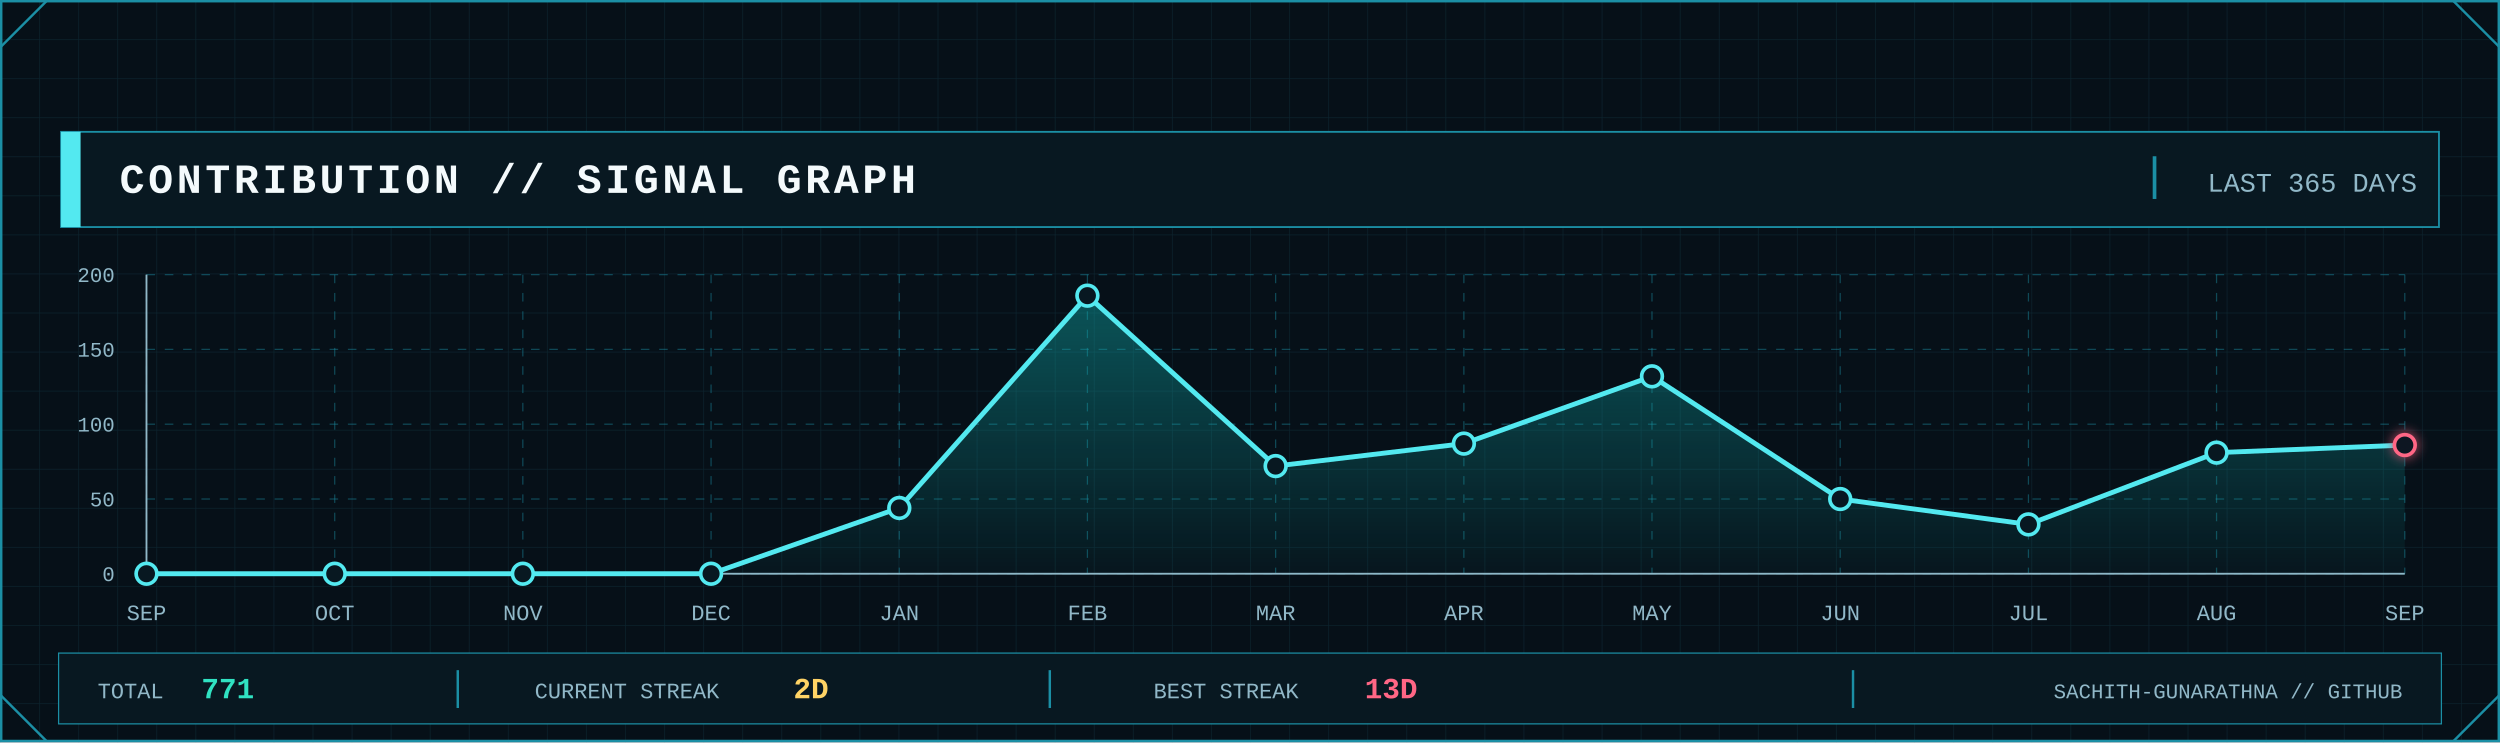
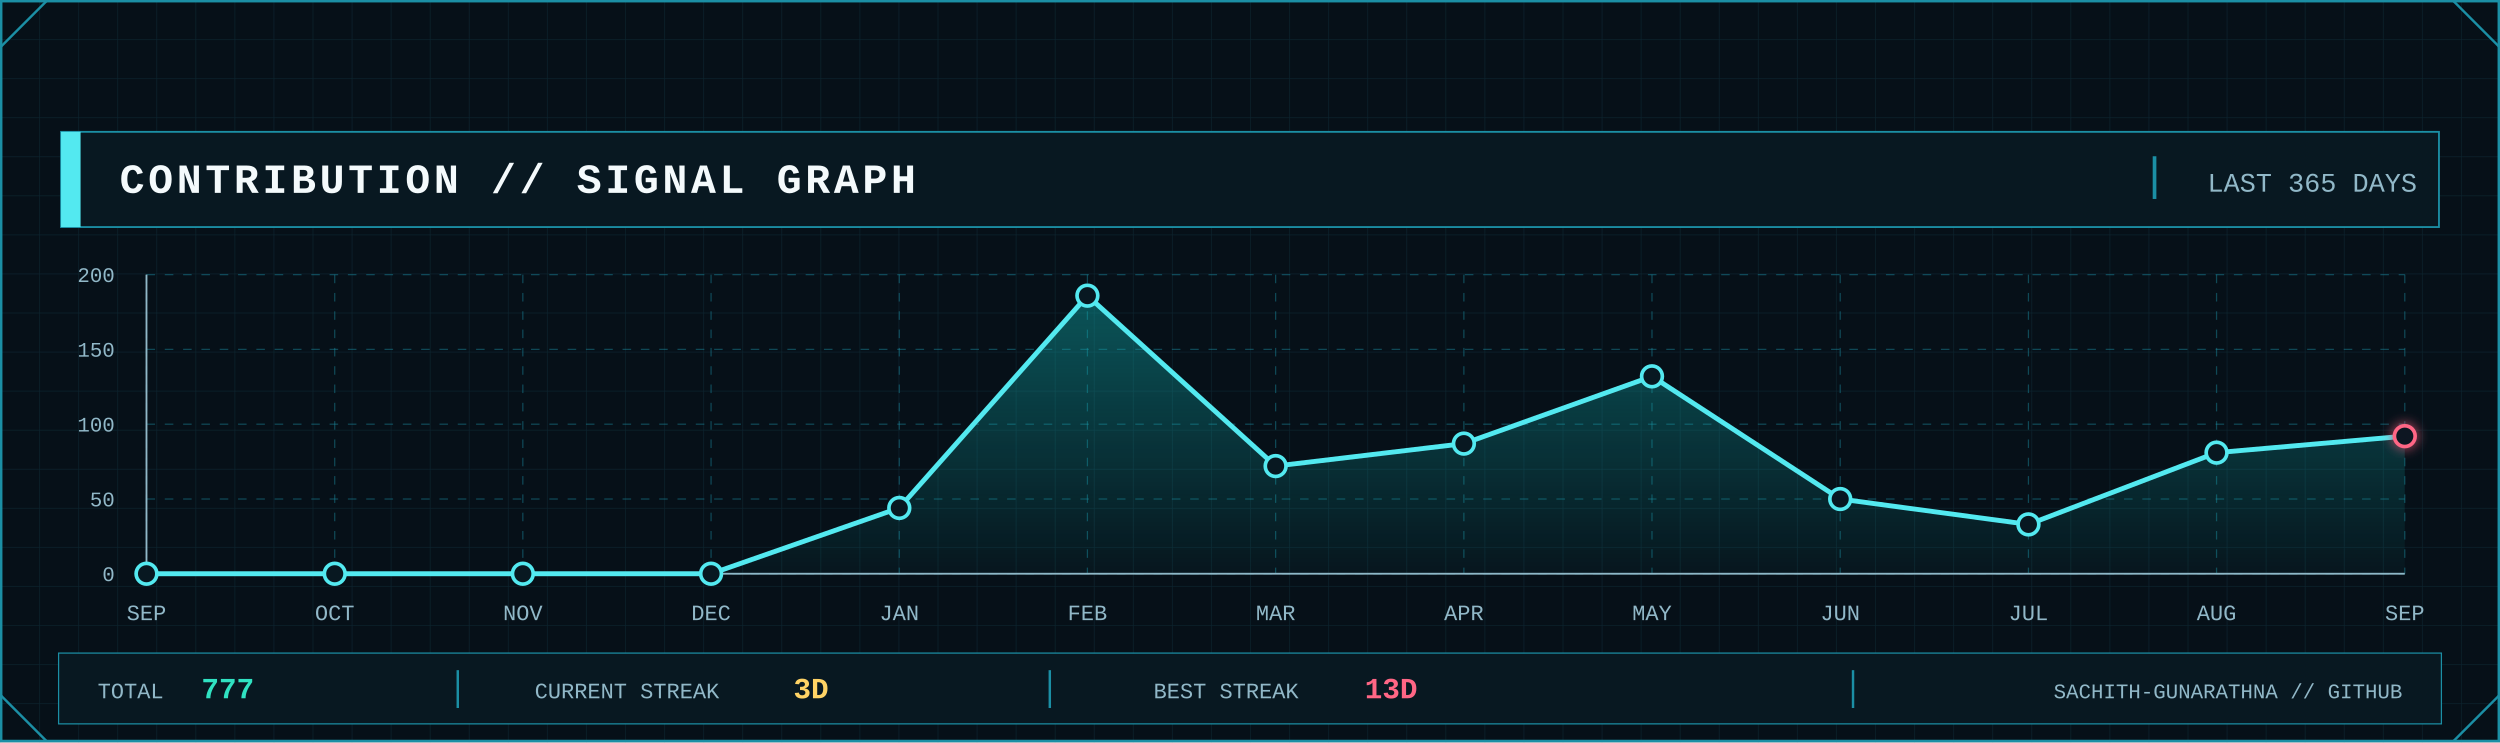
<svg xmlns="http://www.w3.org/2000/svg" width="2048" height="608" viewBox="0 0 2048 608" role="img" aria-label="GitHub contribution signal graph">
  <defs>
    <pattern id="contrib-grid" width="32" height="32" patternUnits="userSpaceOnUse">
      <path d="M32 0H0V32" fill="none" stroke="#123441" stroke-width="1" />
    </pattern>
    <linearGradient id="contrib-area" x1="0" x2="0" y1="0" y2="1">
      <stop offset="0" stop-color="#0FA8A8" stop-opacity=".45" />
      <stop offset="1" stop-color="#0FA8A8" stop-opacity=".04" />
    </linearGradient>
    <filter id="contrib-glow" x="-80%" y="-80%" width="260%" height="260%">
      <feGaussianBlur stdDeviation="5" result="b" />
      <feMerge>
        <feMergeNode in="b" />
        <feMergeNode in="SourceGraphic" />
      </feMerge>
    </filter>
    <style>
      .mono { font-family: ui-monospace, SFMono-Regular, Menlo, Consolas, 'Liberation Mono', monospace; }
      .title { font-weight: 800; letter-spacing: 3px; }
      .label { font-size: 17px; letter-spacing: 1.7px; }
      .value { font-weight: 800; }
    </style>
  </defs>
  <rect width="2048" height="608" fill="#061018" />
  <rect width="2048" height="608" fill="url(#contrib-grid)" opacity=".56" />
  <rect x="1" y="1" width="2046" height="606" fill="none" stroke="#1B8FA5" stroke-width="2" />
  <path d="M1 38L38 1 M2010 1L2047 38 M1 570L38 607 M2010 607L2047 570" fill="none" stroke="#1B8FA5" stroke-width="2" />
  <rect x="50" y="108" width="1948" height="78" fill="#081821" stroke="#1B8FA5" stroke-width="1.5" />
  <rect x="50" y="108" width="16" height="78" fill="#53E9F0" />
  <text class="mono title" x="98" y="158" font-size="34" fill="#F4FAFC">CONTRIBUTION // SIGNAL GRAPH</text>
  <line x1="1765" y1="128" x2="1765" y2="163" stroke="#1B8FA5" stroke-width="3" />
  <text class="mono" x="1980" y="157" text-anchor="end" font-size="22" fill="#91B8C8">LAST 365 DAYS</text>
  <line x1="120" y1="470.0" x2="1970" y2="470.0" stroke="#1B8FA5" stroke-opacity=".45" stroke-dasharray="7 8" />
  <line x1="120" y1="408.8" x2="1970" y2="408.8" stroke="#1B8FA5" stroke-opacity=".45" stroke-dasharray="7 8" />
  <line x1="120" y1="347.5" x2="1970" y2="347.5" stroke="#1B8FA5" stroke-opacity=".45" stroke-dasharray="7 8" />
  <line x1="120" y1="286.2" x2="1970" y2="286.2" stroke="#1B8FA5" stroke-opacity=".45" stroke-dasharray="7 8" />
  <line x1="120" y1="225.0" x2="1970" y2="225.0" stroke="#1B8FA5" stroke-opacity=".45" stroke-dasharray="7 8" />
  <line x1="120.0" y1="225" x2="120.0" y2="470" stroke="#1B8FA5" stroke-opacity=".45" stroke-dasharray="7 8" />
  <line x1="274.2" y1="225" x2="274.2" y2="470" stroke="#1B8FA5" stroke-opacity=".45" stroke-dasharray="7 8" />
  <line x1="428.3" y1="225" x2="428.3" y2="470" stroke="#1B8FA5" stroke-opacity=".45" stroke-dasharray="7 8" />
  <line x1="582.5" y1="225" x2="582.5" y2="470" stroke="#1B8FA5" stroke-opacity=".45" stroke-dasharray="7 8" />
  <line x1="736.7" y1="225" x2="736.7" y2="470" stroke="#1B8FA5" stroke-opacity=".45" stroke-dasharray="7 8" />
  <line x1="890.8" y1="225" x2="890.8" y2="470" stroke="#1B8FA5" stroke-opacity=".45" stroke-dasharray="7 8" />
  <line x1="1045.0" y1="225" x2="1045.0" y2="470" stroke="#1B8FA5" stroke-opacity=".45" stroke-dasharray="7 8" />
  <line x1="1199.2" y1="225" x2="1199.2" y2="470" stroke="#1B8FA5" stroke-opacity=".45" stroke-dasharray="7 8" />
  <line x1="1353.3" y1="225" x2="1353.3" y2="470" stroke="#1B8FA5" stroke-opacity=".45" stroke-dasharray="7 8" />
  <line x1="1507.5" y1="225" x2="1507.5" y2="470" stroke="#1B8FA5" stroke-opacity=".45" stroke-dasharray="7 8" />
  <line x1="1661.7" y1="225" x2="1661.7" y2="470" stroke="#1B8FA5" stroke-opacity=".45" stroke-dasharray="7 8" />
  <line x1="1815.8" y1="225" x2="1815.8" y2="470" stroke="#1B8FA5" stroke-opacity=".45" stroke-dasharray="7 8" />
  <line x1="1970.0" y1="225" x2="1970.0" y2="470" stroke="#1B8FA5" stroke-opacity=".45" stroke-dasharray="7 8" />
  <line x1="120" y1="470" x2="1970" y2="470" stroke="#91B8C8" stroke-width="1.5" />
  <line x1="120" y1="225" x2="120" y2="470" stroke="#91B8C8" stroke-width="1.5" />
  <text class="mono" x="94" y="476.0" text-anchor="end" font-size="17" fill="#91B8C8">0</text>
  <text class="mono" x="94" y="414.8" text-anchor="end" font-size="17" fill="#91B8C8">50</text>
  <text class="mono" x="94" y="353.5" text-anchor="end" font-size="17" fill="#91B8C8">100</text>
  <text class="mono" x="94" y="292.2" text-anchor="end" font-size="17" fill="#91B8C8">150</text>
  <text class="mono" x="94" y="231.0" text-anchor="end" font-size="17" fill="#91B8C8">200</text>
-   <polygon points="120.0,470 120.0,470.0 274.2,470.0 428.3,470.0 582.5,470.0 736.7,416.1 890.8,242.2 1045.0,381.8 1199.2,363.4 1353.3,308.3 1507.5,408.8 1661.7,429.6 1815.8,370.8 1970.0,364.6 1970.0,470" fill="url(#contrib-area)" />
-   <polyline points="120.0,470.0 274.2,470.0 428.3,470.0 582.5,470.0 736.7,416.1 890.8,242.2 1045.0,381.8 1199.2,363.4 1353.3,308.3 1507.5,408.8 1661.7,429.6 1815.8,370.8 1970.0,364.6" fill="none" stroke="#53E9F0" stroke-width="4" stroke-linejoin="round" stroke-linecap="round" />
+   <polygon points="120.0,470 120.0,470.0 274.2,470.0 428.3,470.0 582.5,470.0 736.7,416.1 890.8,242.2 1045.0,381.8 1199.2,363.4 1353.3,308.3 1507.5,408.8 1661.7,429.6 1815.8,370.8 1970.0,357.3 1970.0,470" fill="url(#contrib-area)" />
+   <polyline points="120.0,470.0 274.2,470.0 428.3,470.0 582.5,470.0 736.7,416.1 890.8,242.2 1045.0,381.8 1199.2,363.4 1353.3,308.3 1507.5,408.8 1661.7,429.6 1815.8,370.8 1970.0,357.3" fill="none" stroke="#53E9F0" stroke-width="4" stroke-linejoin="round" stroke-linecap="round" />
  <circle cx="120.0" cy="470.0" r="8.5" fill="#081821" stroke="#53E9F0" stroke-width="3" />
  <circle cx="274.2" cy="470.0" r="8.5" fill="#081821" stroke="#53E9F0" stroke-width="3" />
  <circle cx="428.3" cy="470.0" r="8.5" fill="#081821" stroke="#53E9F0" stroke-width="3" />
  <circle cx="582.5" cy="470.0" r="8.5" fill="#081821" stroke="#53E9F0" stroke-width="3" />
  <circle cx="736.7" cy="416.1" r="8.5" fill="#081821" stroke="#53E9F0" stroke-width="3" />
  <circle cx="890.8" cy="242.2" r="8.5" fill="#081821" stroke="#53E9F0" stroke-width="3" />
  <circle cx="1045.0" cy="381.8" r="8.5" fill="#081821" stroke="#53E9F0" stroke-width="3" />
  <circle cx="1199.2" cy="363.4" r="8.5" fill="#081821" stroke="#53E9F0" stroke-width="3" />
  <circle cx="1353.3" cy="308.3" r="8.5" fill="#081821" stroke="#53E9F0" stroke-width="3" />
  <circle cx="1507.5" cy="408.8" r="8.5" fill="#081821" stroke="#53E9F0" stroke-width="3" />
  <circle cx="1661.7" cy="429.6" r="8.5" fill="#081821" stroke="#53E9F0" stroke-width="3" />
  <circle cx="1815.8" cy="370.8" r="8.5" fill="#081821" stroke="#53E9F0" stroke-width="3" />
-   <circle cx="1970.0" cy="364.6" r="8.5" fill="#081821" stroke="#FF6685" stroke-width="3" filter="url(#contrib-glow)" />
+   <circle cx="1970.0" cy="357.3" r="8.5" fill="#081821" stroke="#FF6685" stroke-width="3" filter="url(#contrib-glow)" />
  <text class="mono" x="120.0" y="508" text-anchor="middle" font-size="18" fill="#91B8C8">SEP</text>
  <text class="mono" x="274.2" y="508" text-anchor="middle" font-size="18" fill="#91B8C8">OCT</text>
  <text class="mono" x="428.3" y="508" text-anchor="middle" font-size="18" fill="#91B8C8">NOV</text>
  <text class="mono" x="582.5" y="508" text-anchor="middle" font-size="18" fill="#91B8C8">DEC</text>
  <text class="mono" x="736.7" y="508" text-anchor="middle" font-size="18" fill="#91B8C8">JAN</text>
  <text class="mono" x="890.8" y="508" text-anchor="middle" font-size="18" fill="#91B8C8">FEB</text>
  <text class="mono" x="1045.0" y="508" text-anchor="middle" font-size="18" fill="#91B8C8">MAR</text>
  <text class="mono" x="1199.2" y="508" text-anchor="middle" font-size="18" fill="#91B8C8">APR</text>
  <text class="mono" x="1353.3" y="508" text-anchor="middle" font-size="18" fill="#91B8C8">MAY</text>
  <text class="mono" x="1507.5" y="508" text-anchor="middle" font-size="18" fill="#91B8C8">JUN</text>
  <text class="mono" x="1661.7" y="508" text-anchor="middle" font-size="18" fill="#91B8C8">JUL</text>
  <text class="mono" x="1815.8" y="508" text-anchor="middle" font-size="18" fill="#91B8C8">AUG</text>
  <text class="mono" x="1970.0" y="508" text-anchor="middle" font-size="18" fill="#91B8C8">SEP</text>
  <rect x="48" y="535" width="1952" height="58" fill="#081821" stroke="#1B8FA5" />
  <text class="mono" x="80" y="572" font-size="18" fill="#91B8C8">TOTAL</text>
-   <text class="mono value" x="165" y="572" font-size="24" fill="#30E2C2">771</text>
+   <text class="mono value" x="165" y="572" font-size="24" fill="#30E2C2">777</text>
  <line x1="375" y1="549" x2="375" y2="580" stroke="#1B8FA5" stroke-width="2" />
  <text class="mono" x="438" y="572" font-size="18" fill="#91B8C8">CURRENT STREAK</text>
-   <text class="mono value" x="650" y="572" font-size="24" fill="#FFD365">2D</text>
+   <text class="mono value" x="650" y="572" font-size="24" fill="#FFD365">3D</text>
  <line x1="860" y1="549" x2="860" y2="580" stroke="#1B8FA5" stroke-width="2" />
  <text class="mono" x="945" y="572" font-size="18" fill="#91B8C8">BEST STREAK</text>
  <text class="mono value" x="1118" y="572" font-size="24" fill="#FF6685">13D</text>
  <line x1="1518" y1="549" x2="1518" y2="580" stroke="#1B8FA5" stroke-width="2" />
  <text class="mono" x="1968" y="572" text-anchor="end" font-size="17" fill="#91B8C8">SACHITH-GUNARATHNA // GITHUB</text>
</svg>
